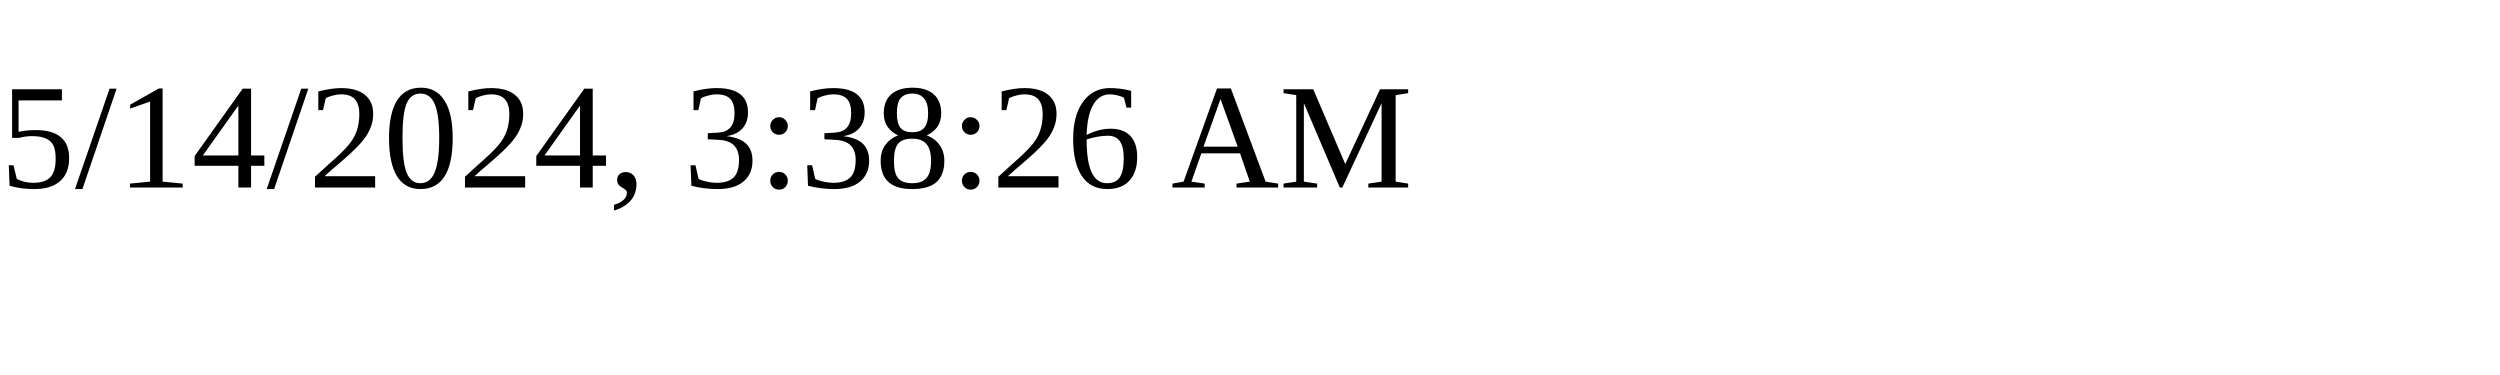
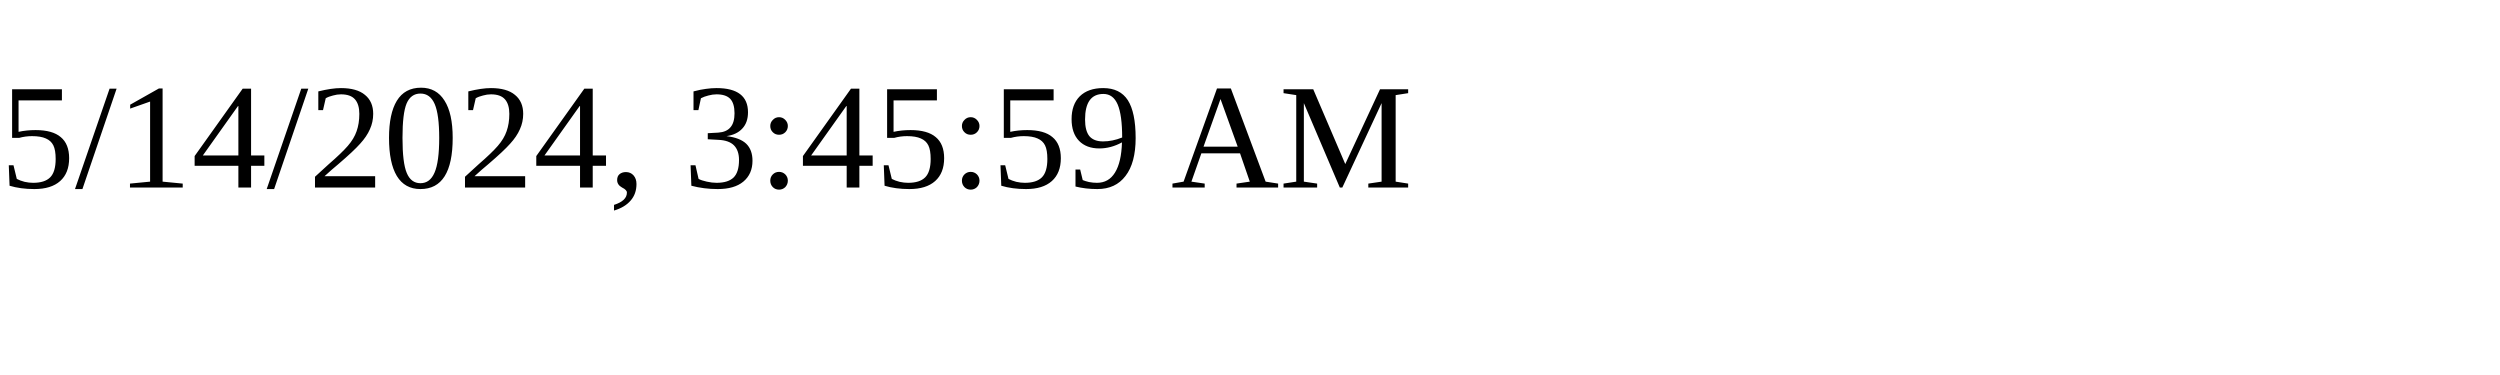
<svg xmlns="http://www.w3.org/2000/svg" height="30" width="200">
-   <text x="0" y="15">5/14/2024, 3:38:26 AM</text>
+   <text x="0" y="15">5/14/2024, 3:45:59 AM</text>
</svg>
